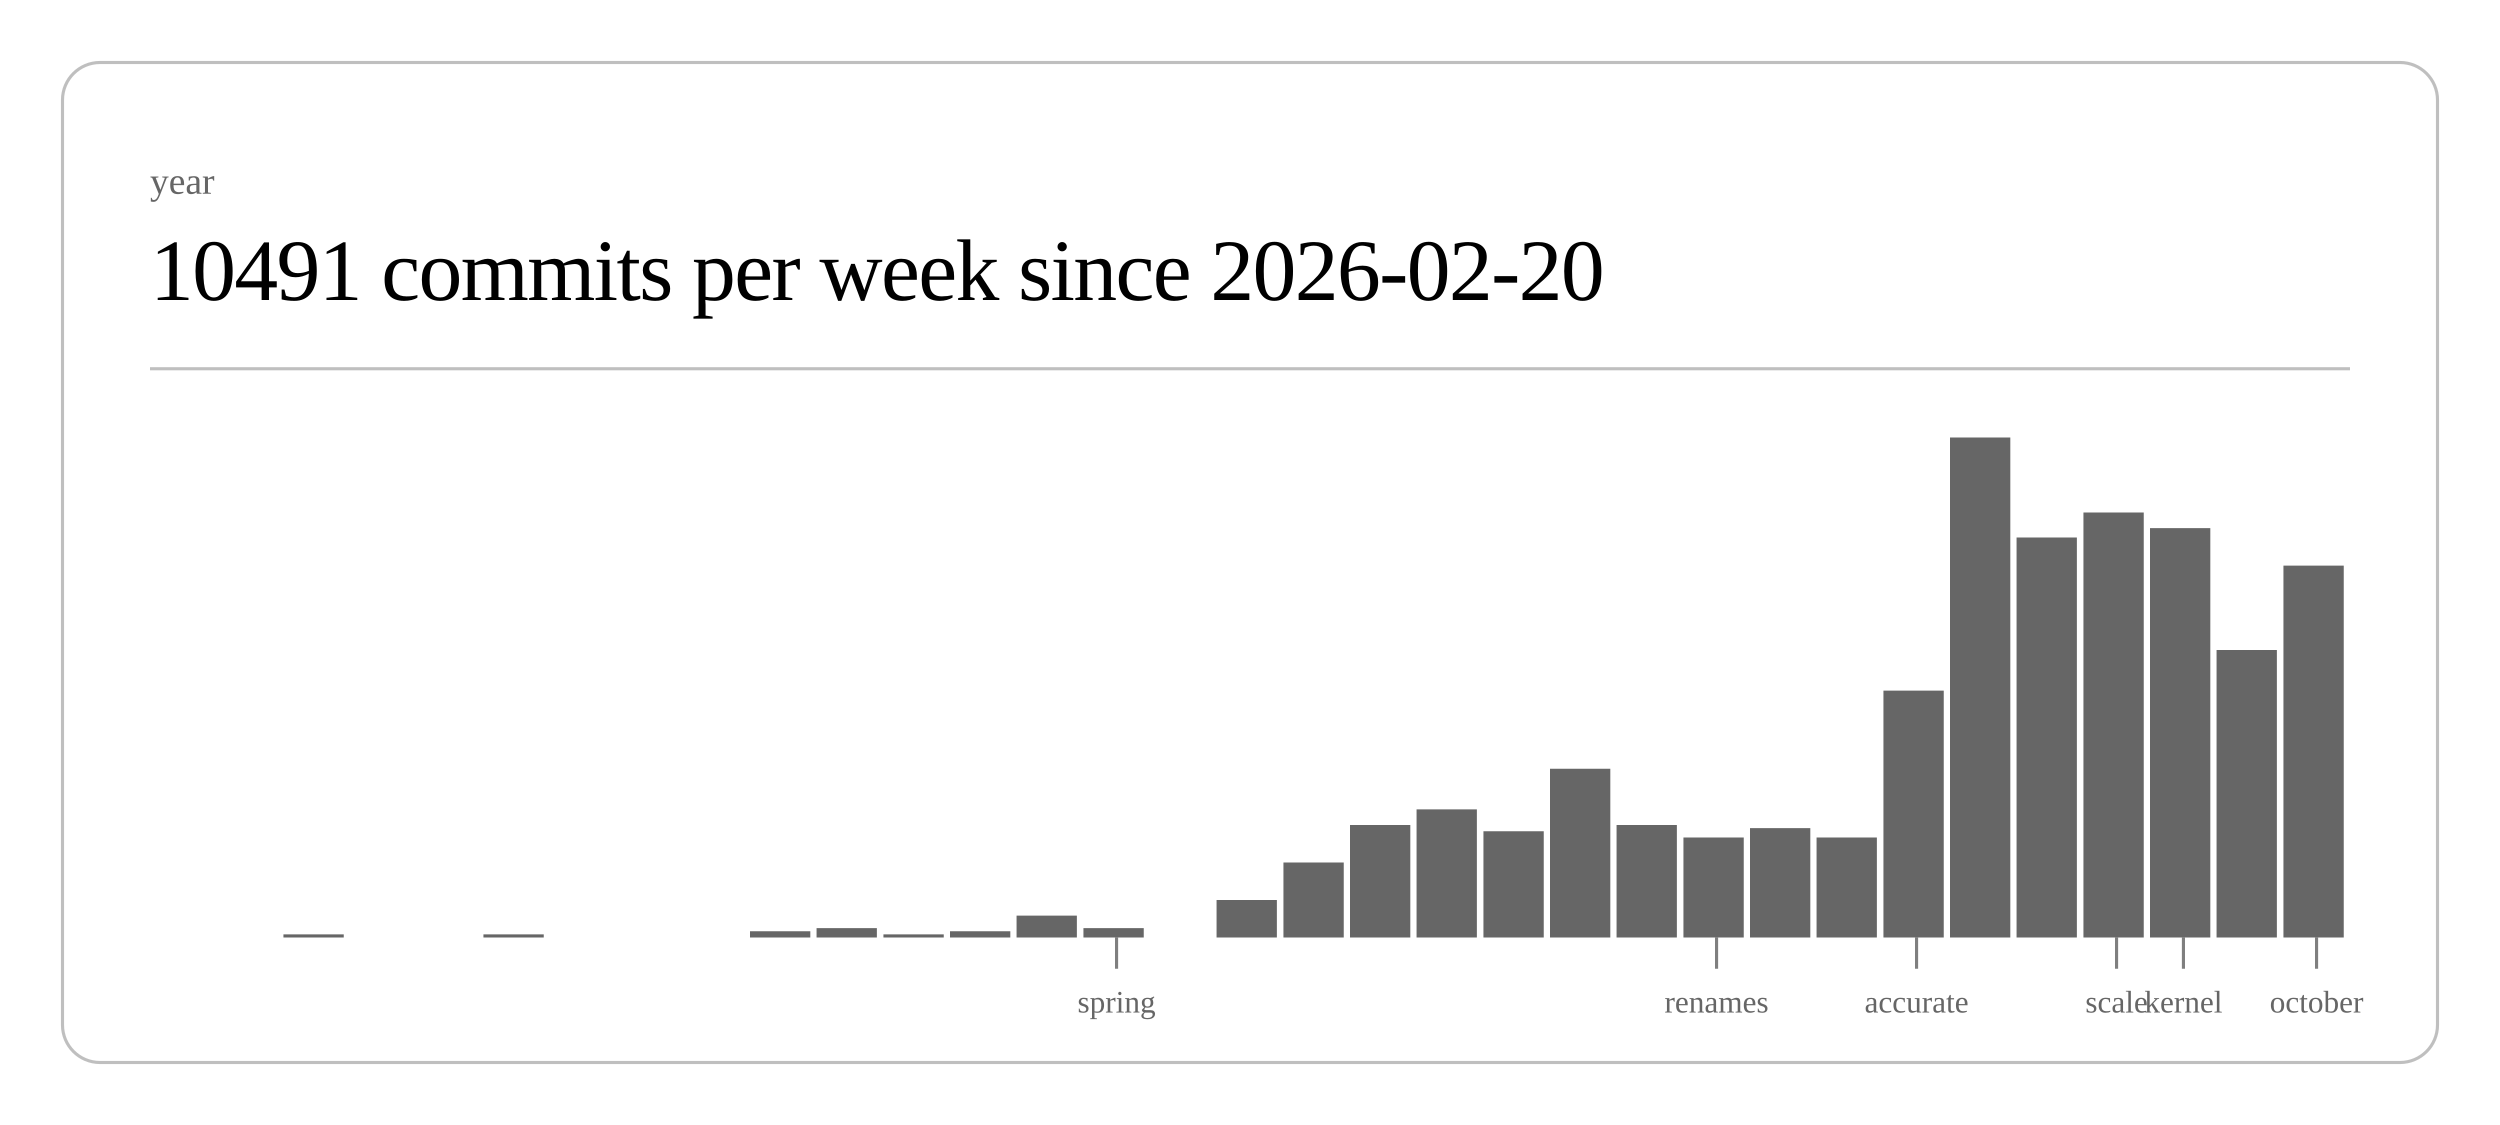
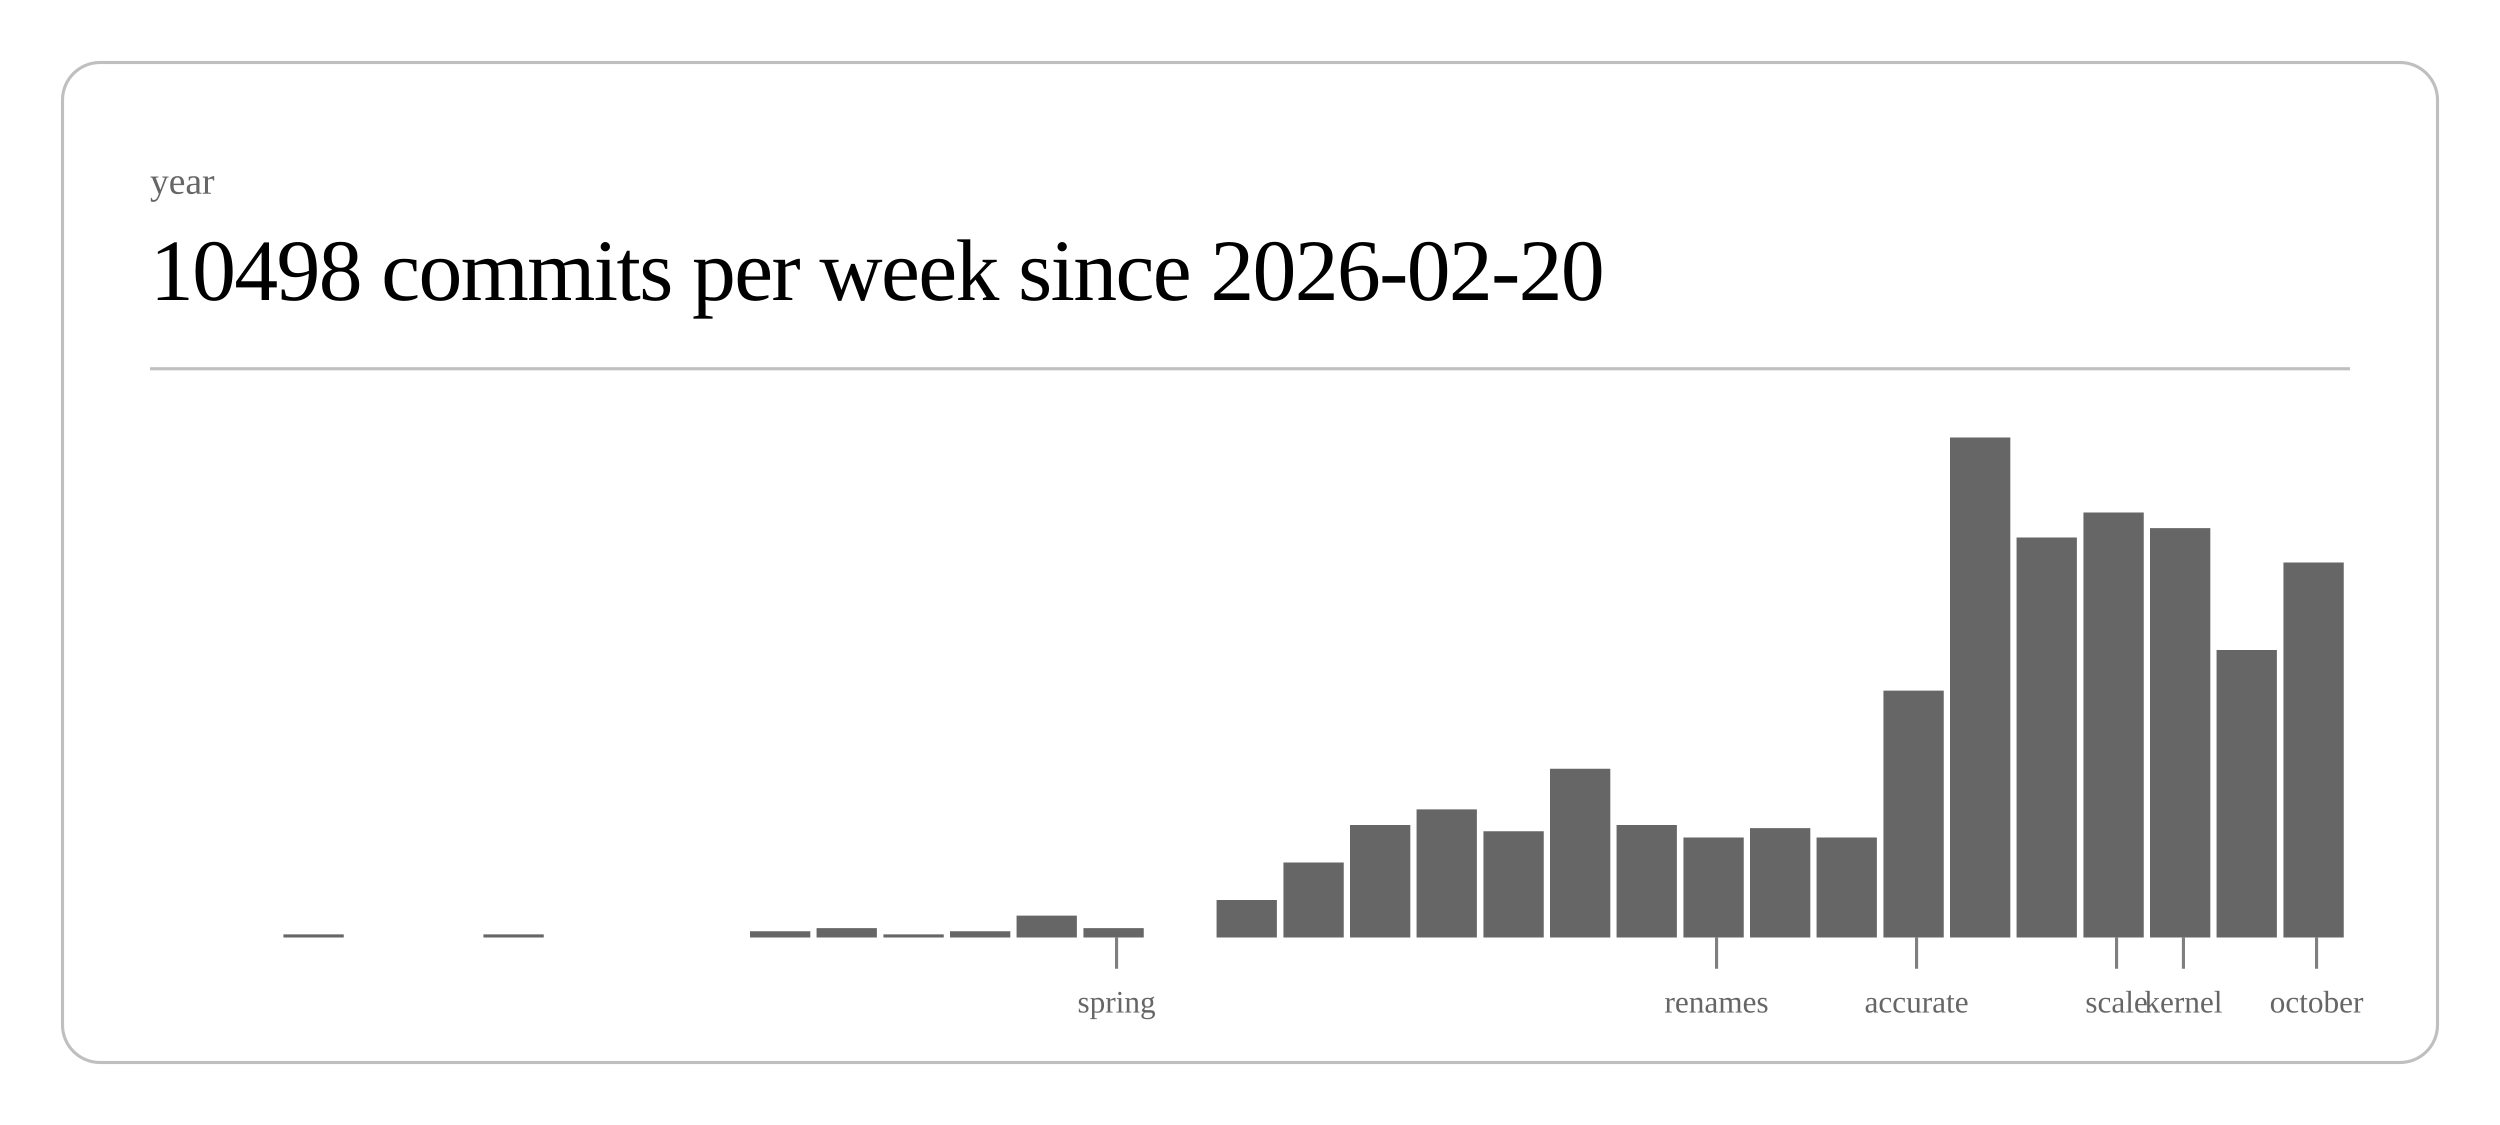
<svg xmlns="http://www.w3.org/2000/svg" class="post-header-svg" viewBox="0 0 800 360" width="800" height="360">
  <rect x="20" y="20" width="760" height="320" rx="12" ry="12" fill="none" stroke="currentColor" stroke-width="1" opacity="0.25" />
  <text fill="currentColor" x="48" y="62" font-size="12" opacity="0.6">year</text>
-   <text fill="currentColor" x="48" y="96" font-size="28" font-weight="300" letter-spacing="-0.5">10491 commits per week since 2026-02-20</text>
+   <text fill="currentColor" x="48" y="96" font-size="28" font-weight="300" letter-spacing="-0.5">10498 commits per week since 2026-02-20</text>
  <line stroke="currentColor" x1="48" y1="118" x2="752" y2="118" stroke-width="1" opacity="0.25" />
  <rect x="90.7" y="299" width="19.3" height="1" fill="currentColor" opacity="0.6" />
  <rect x="154.7" y="299" width="19.3" height="1" fill="currentColor" opacity="0.6" />
  <rect x="240.0" y="298" width="19.3" height="2" fill="currentColor" opacity="0.6" />
  <rect x="261.3" y="297" width="19.3" height="3" fill="currentColor" opacity="0.6" />
  <rect x="282.7" y="299" width="19.3" height="1" fill="currentColor" opacity="0.6" />
  <rect x="304.0" y="298" width="19.3" height="2" fill="currentColor" opacity="0.6" />
  <rect x="325.3" y="293" width="19.3" height="7" fill="currentColor" opacity="0.6" />
  <rect x="346.7" y="297" width="19.3" height="3" fill="currentColor" opacity="0.6" />
  <rect x="389.3" y="288" width="19.3" height="12" fill="currentColor" opacity="0.6" />
  <rect x="410.7" y="276" width="19.3" height="24" fill="currentColor" opacity="0.6" />
  <rect x="432.0" y="264" width="19.3" height="36" fill="currentColor" opacity="0.6" />
  <rect x="453.3" y="259" width="19.3" height="41" fill="currentColor" opacity="0.6" />
  <rect x="474.7" y="266" width="19.3" height="34" fill="currentColor" opacity="0.6" />
  <rect x="496.0" y="246" width="19.3" height="54" fill="currentColor" opacity="0.6" />
  <rect x="517.3" y="264" width="19.3" height="36" fill="currentColor" opacity="0.6" />
  <rect x="538.7" y="268" width="19.3" height="32" fill="currentColor" opacity="0.6" />
  <rect x="560.0" y="265" width="19.3" height="35" fill="currentColor" opacity="0.6" />
  <rect x="581.3" y="268" width="19.3" height="32" fill="currentColor" opacity="0.6" />
  <rect x="602.7" y="221" width="19.3" height="79" fill="currentColor" opacity="0.6" />
  <rect x="624.0" y="140" width="19.3" height="160" fill="currentColor" opacity="0.6" />
  <rect x="645.3" y="172" width="19.3" height="128" fill="currentColor" opacity="0.6" />
  <rect x="666.7" y="164" width="19.3" height="136" fill="currentColor" opacity="0.6" />
  <rect x="688.0" y="169" width="19.3" height="131" fill="currentColor" opacity="0.6" />
  <rect x="709.3" y="208" width="19.3" height="92" fill="currentColor" opacity="0.6" />
-   <rect x="730.7" y="181" width="19.3" height="119" fill="currentColor" opacity="0.6" />
+   <rect x="730.7" y="180" width="19.3" height="120" fill="currentColor" opacity="0.6" />
  <line stroke="currentColor" x1="357.3" y1="300" x2="357.3" y2="310" stroke-width="1" opacity="0.5" />
  <text fill="currentColor" x="357.3" y="324" font-size="10" opacity="0.6" text-anchor="middle">spring</text>
  <line stroke="currentColor" x1="549.3" y1="300" x2="549.3" y2="310" stroke-width="1" opacity="0.5" />
  <text fill="currentColor" x="549.3" y="324" font-size="10" opacity="0.6" text-anchor="middle">renames</text>
  <line stroke="currentColor" x1="613.3" y1="300" x2="613.3" y2="310" stroke-width="1" opacity="0.5" />
  <text fill="currentColor" x="613.3" y="324" font-size="10" opacity="0.6" text-anchor="middle">accurate</text>
  <line stroke="currentColor" x1="677.3" y1="300" x2="677.3" y2="310" stroke-width="1" opacity="0.5" />
  <text fill="currentColor" x="677.3" y="324" font-size="10" opacity="0.6" text-anchor="middle">scale</text>
  <line stroke="currentColor" x1="698.7" y1="300" x2="698.7" y2="310" stroke-width="1" opacity="0.5" />
  <text fill="currentColor" x="698.7" y="324" font-size="10" opacity="0.6" text-anchor="middle">kernel</text>
  <line stroke="currentColor" x1="741.3" y1="300" x2="741.3" y2="310" stroke-width="1" opacity="0.5" />
  <text fill="currentColor" x="741.3" y="324" font-size="10" opacity="0.6" text-anchor="middle">october</text>
</svg>
